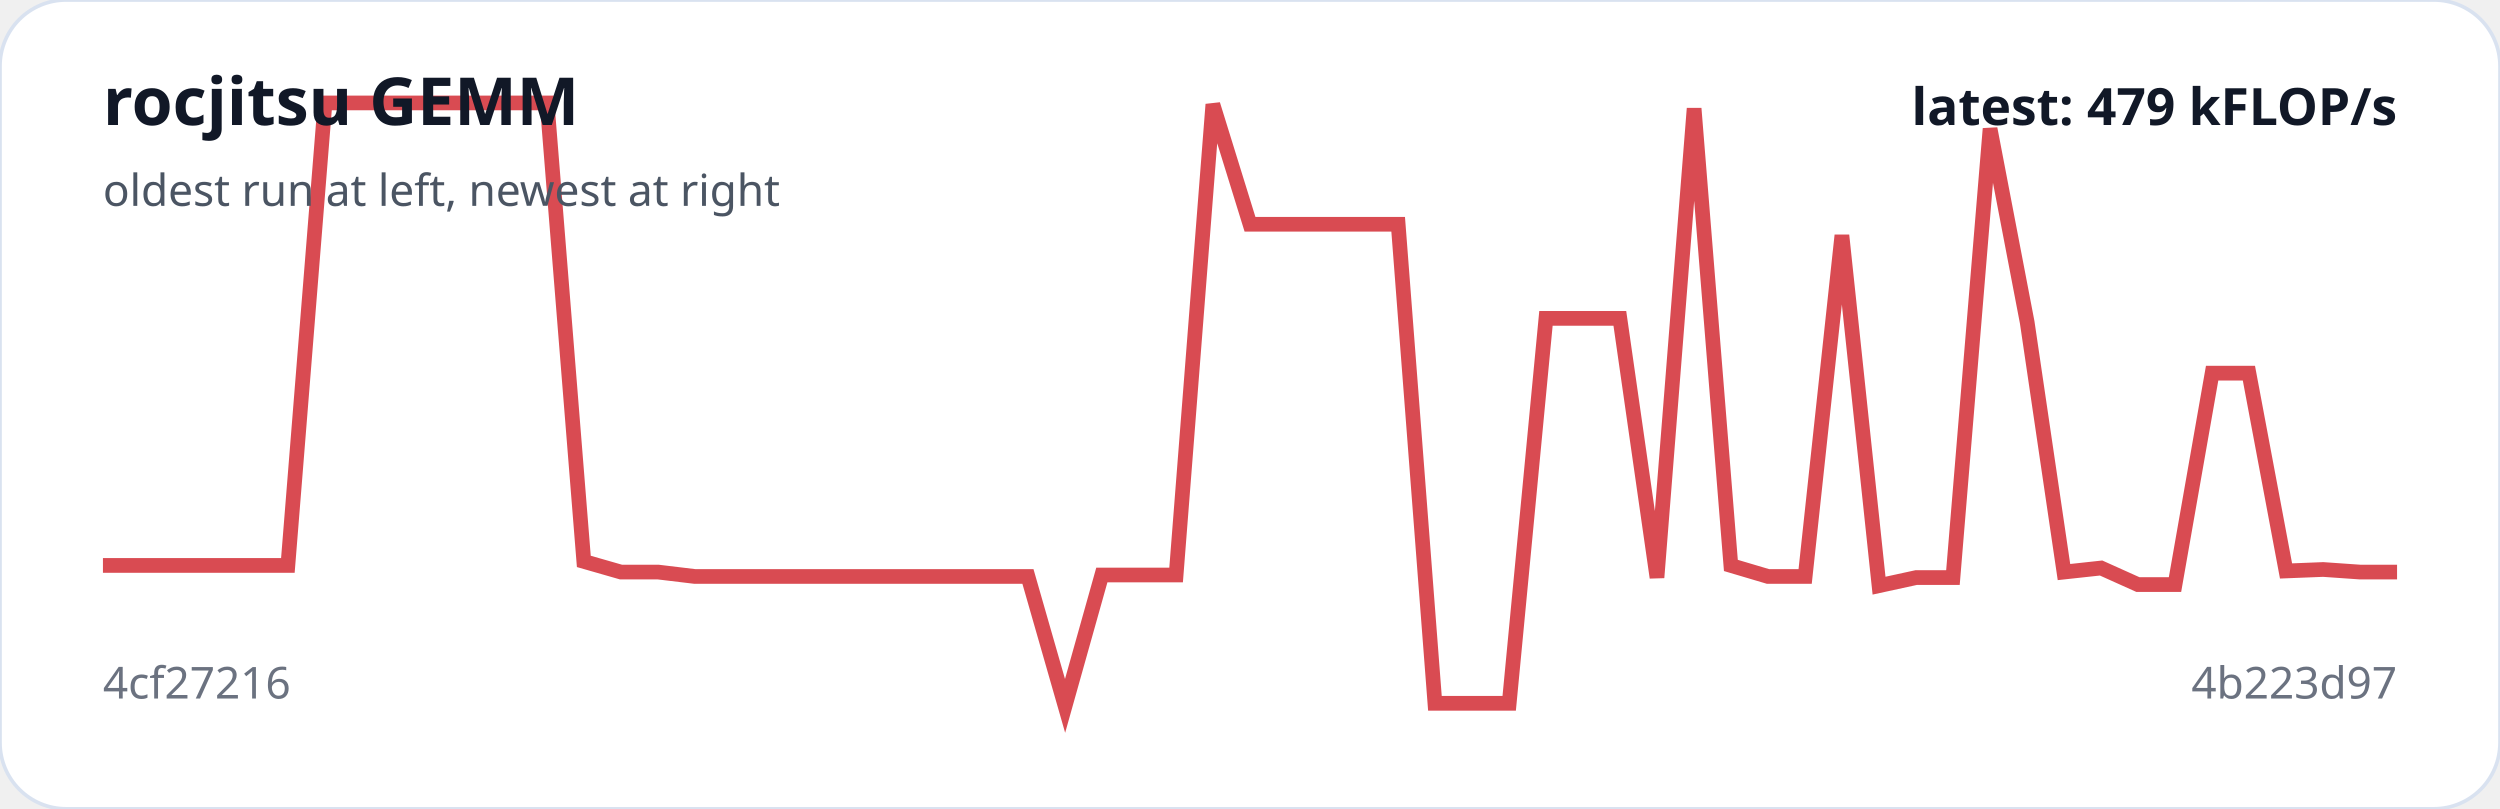
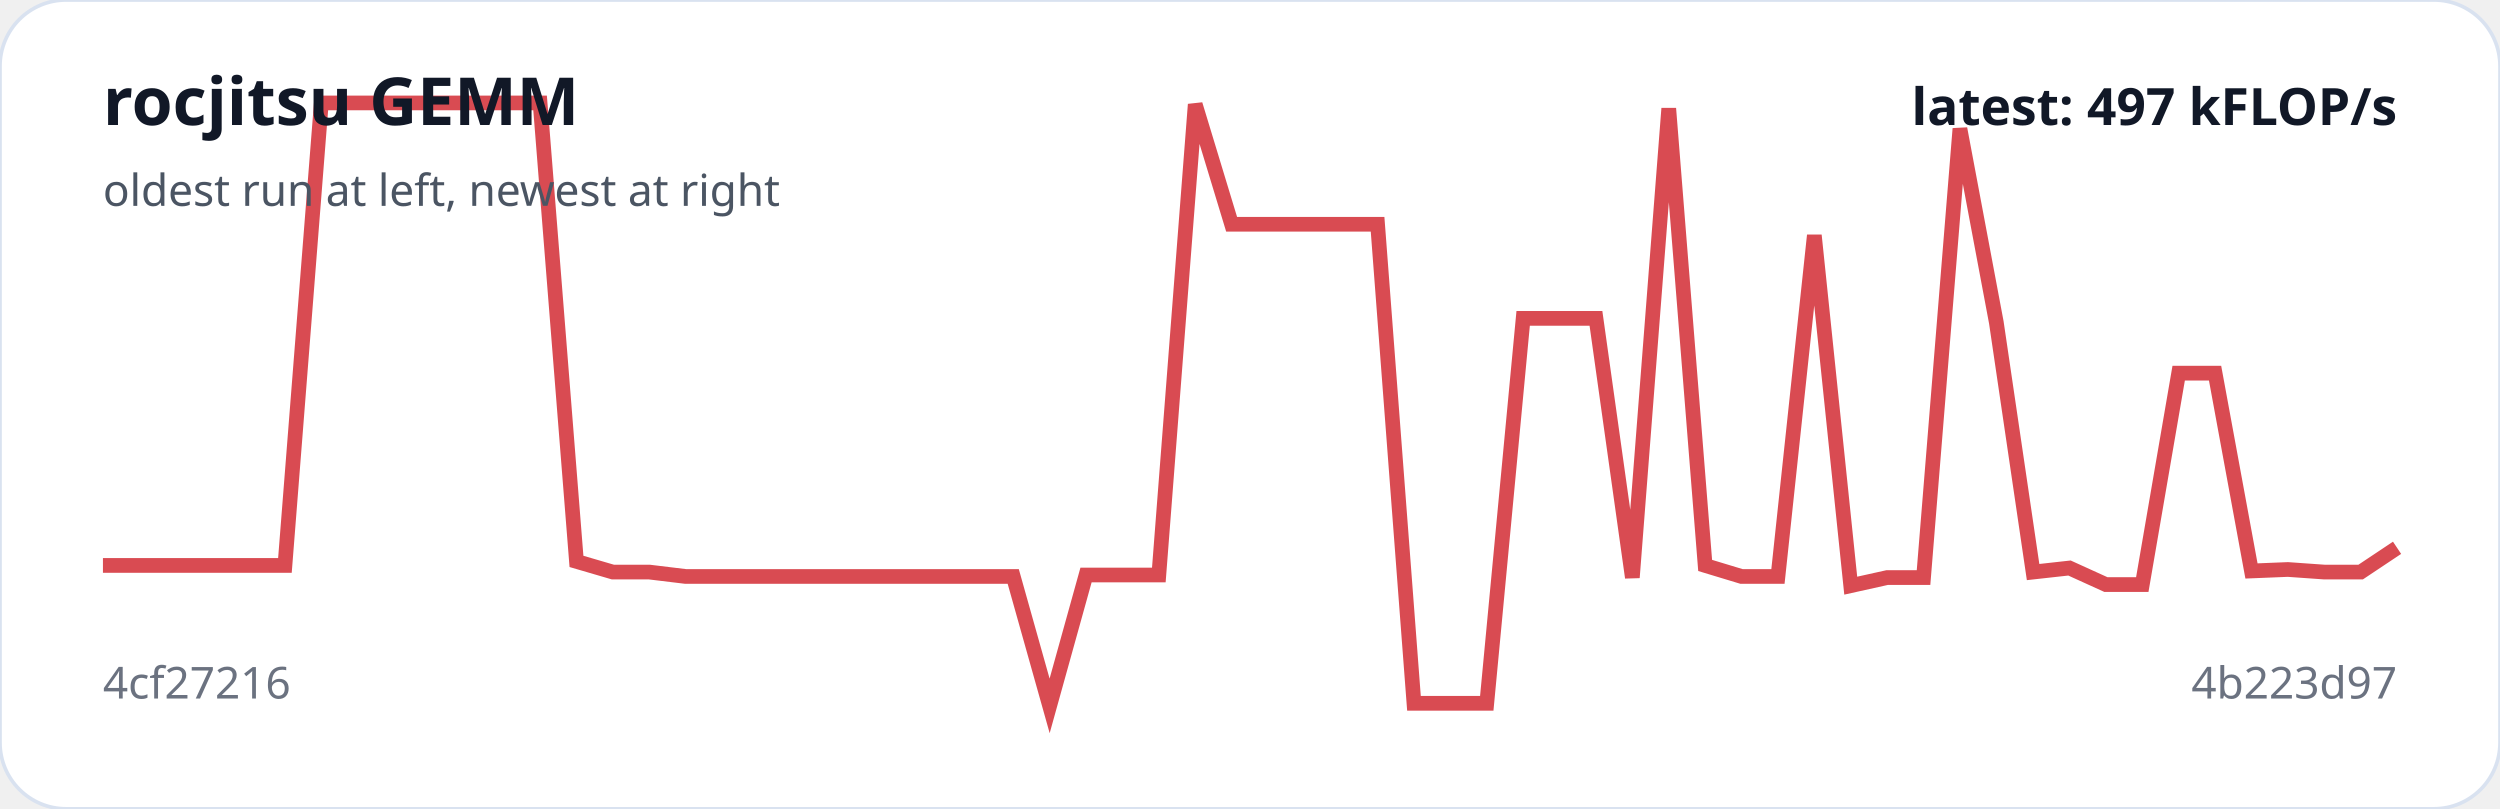
<svg xmlns="http://www.w3.org/2000/svg" viewBox="0 0 680 220" width="100%" role="img" aria-label="rocjitsu GEMM trend">
  <rect width="100%" height="100%" rx="18" fill="#ffffff" stroke="#d9e2f0" />
-   <polyline fill="none" stroke="#d94b52" stroke-width="4" points="28.0,153.8 38.1,153.8 48.1,153.8 58.2,153.8 68.3,153.8 78.3,153.8 88.4,28.0 98.5,28.0 108.5,28.0 118.6,28.0 128.6,28.0 138.7,28.0 148.8,28.0 158.8,152.7 168.9,155.6 179.0,155.6 189.0,156.8 199.1,156.8 209.2,156.8 219.2,156.8 229.3,156.8 239.4,156.8 249.4,156.8 259.5,156.8 269.5,156.8 279.6,156.8 289.7,192.0 299.7,156.4 309.8,156.4 319.9,156.4 329.9,28.4 340.0,61.0 350.1,61.0 360.1,61.0 370.2,61.0 380.3,61.0 390.3,191.3 400.4,191.3 410.5,191.3 420.5,86.6 430.6,86.6 440.6,86.6 450.7,157.1 460.8,29.5 470.8,153.8 480.9,156.8 491.0,156.8 501.0,64.0 511.1,159.3 521.2,157.1 531.2,157.1 541.3,35.0 551.4,87.7 561.4,155.6 571.5,154.5 581.5,159.0 591.6,159.0 601.7,101.5 611.7,101.5 621.8,155.3 631.9,154.9 641.9,155.6 652.0,155.6" />
+   <polyline fill="none" stroke="#d94b52" stroke-width="4" points="28.0,153.8 37.9,153.8 47.8,153.8 57.7,153.8 67.6,153.8 77.5,153.8 87.4,28.0 97.3,28.0 107.2,28.0 117.1,28.0 127.0,28.0 137.0,28.0 146.9,28.0 156.8,152.7 166.7,155.6 176.6,155.6 186.5,156.8 196.4,156.8 206.3,156.8 216.2,156.8 226.1,156.8 236.0,156.8 245.9,156.8 255.8,156.8 265.7,156.8 275.6,156.8 285.5,192.0 295.4,156.4 305.3,156.4 315.2,156.4 325.1,28.4 335.0,61.0 345.0,61.0 354.9,61.0 364.8,61.0 374.7,61.0 384.6,191.3 394.5,191.3 404.4,191.3 414.3,86.6 424.2,86.6 434.1,86.6 444.0,157.1 453.9,29.5 463.8,153.8 473.7,156.8 483.6,156.8 493.5,64.0 503.4,159.3 513.3,157.1 523.2,157.1 533.1,35.0 543.0,87.7 553.0,155.6 562.9,154.5 572.8,159.0 582.7,159.0 592.6,101.5 602.5,101.5 612.4,155.3 622.3,154.9 632.2,155.6 642.1,155.6 652.0,149.0" />
  <text x="28" y="34" fill="#111827" font-family="system-ui,sans-serif" font-size="18" font-weight="700">rocjitsu GEMM</text>
  <text x="28" y="56" fill="#4b5563" font-family="system-ui,sans-serif" font-size="12">oldest run at left, newest at right</text>
  <text x="28" y="190" fill="#6b7280" font-family="system-ui,sans-serif" font-size="12">4cf27216</text>
  <text x="652" y="190" text-anchor="end" fill="#6b7280" font-family="system-ui,sans-serif" font-size="12">4b223d97</text>
-   <text x="652" y="34" text-anchor="end" fill="#111827" font-family="system-ui,sans-serif" font-size="14" font-weight="700">latest: 479 kFLOP/s</text>
+   <text x="652" y="34" text-anchor="end" fill="#111827" font-family="system-ui,sans-serif" font-size="14" font-weight="700">latest: 497 kFLOP/s</text>
</svg>
